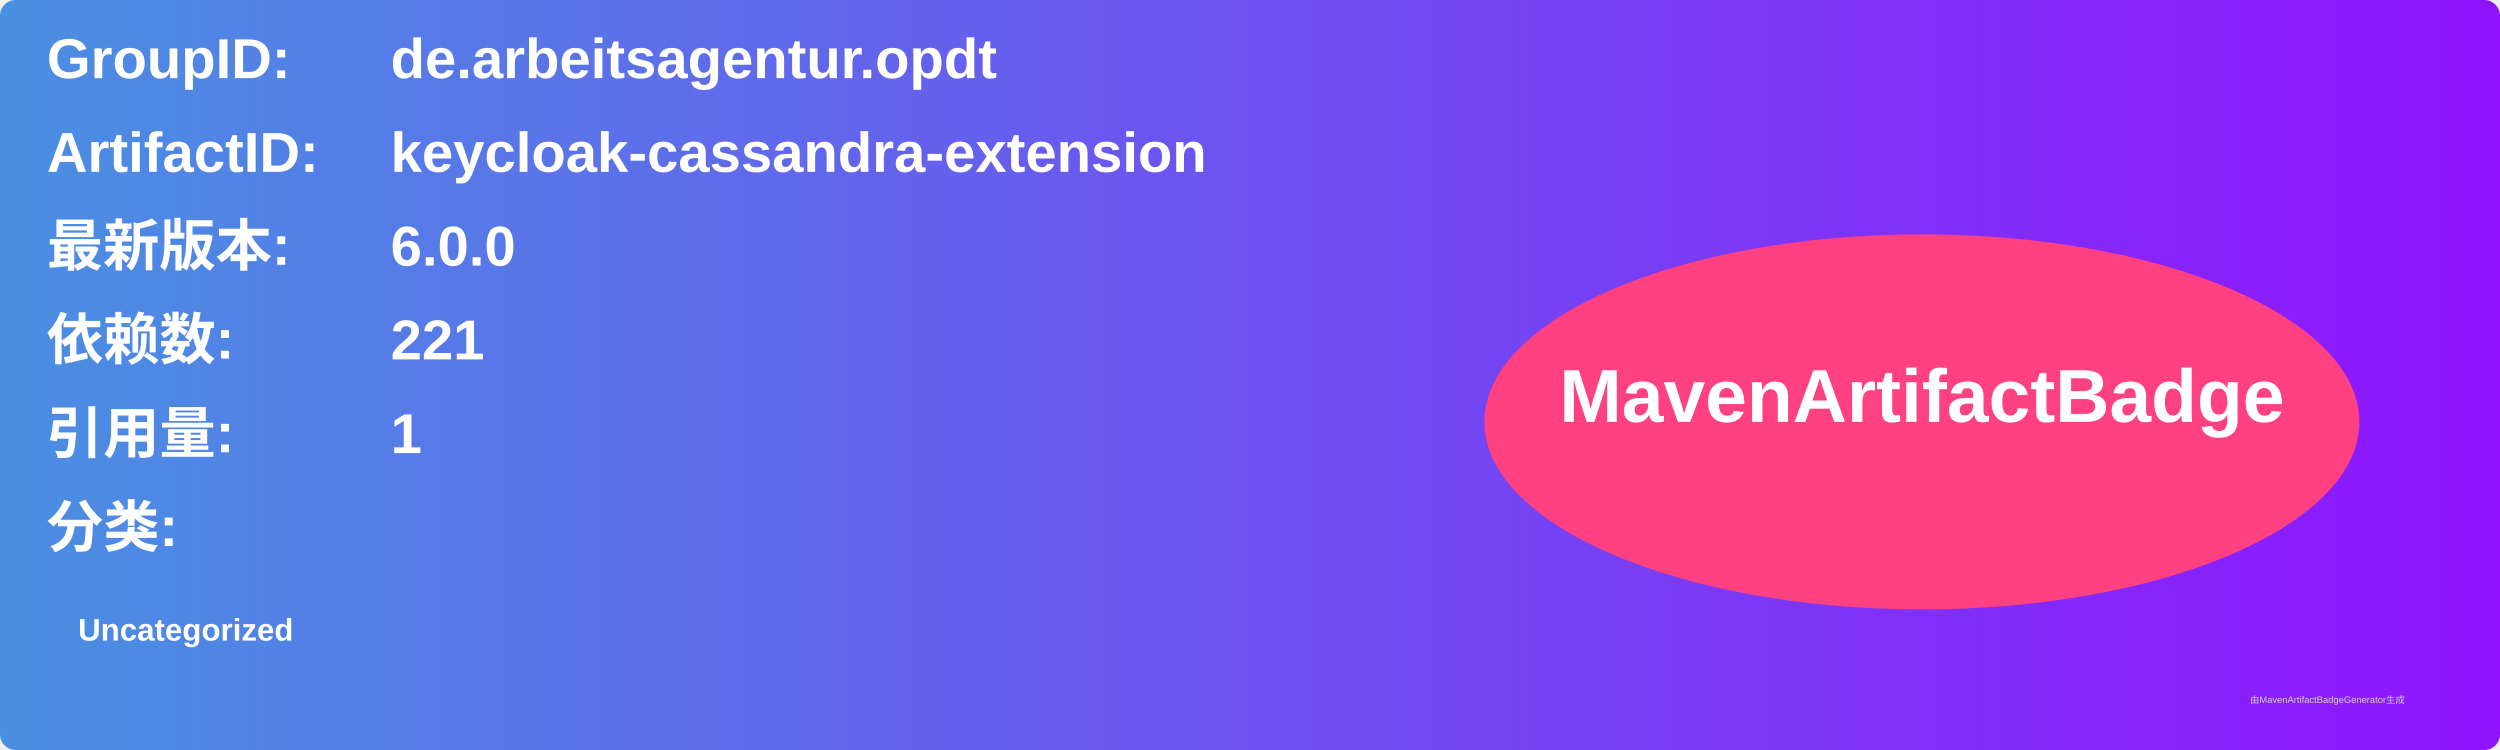
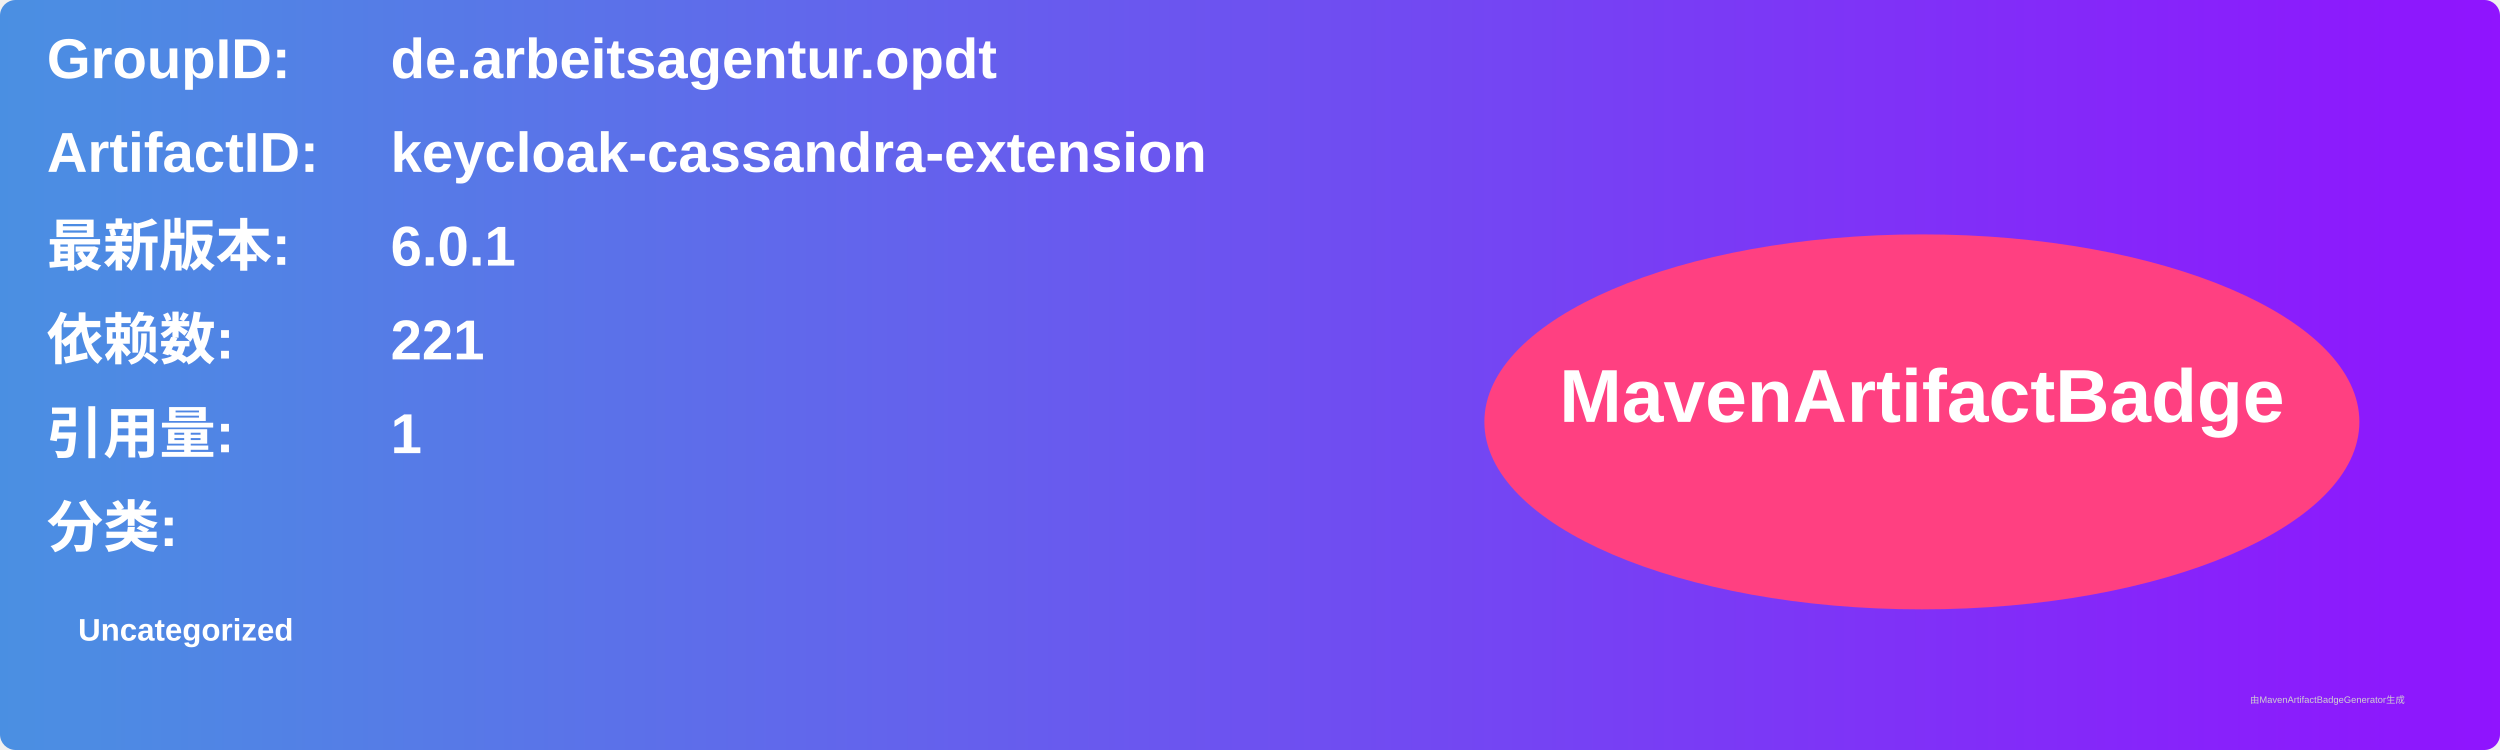
<svg xmlns="http://www.w3.org/2000/svg" width="800" height="240" viewBox="0 0 800 240">
  <linearGradient id="grad" x1="0%" y1="0%" x2="100%" y2="0%">
    <stop offset="0%" stop-color="#4a90e2" />
    <stop offset="100%" stop-color="#9013fe" />
  </linearGradient>
  <rect width="100%" height="100%" rx="5" ry="5" fill="url(#grad)" />
  <g transform="translate(15, 15)">
    <text x="0" y="10" font-family="Arial" font-size="18" fill="white" font-weight="bold" width="260">GroupID:</text>
    <text x="110" y="10" font-family="Arial" font-size="18" fill="white" font-weight="bold" width="460">de.arbeitsagentur.opdt</text>
    <text x="0" y="40" font-family="Arial" font-size="18" fill="white" font-weight="bold" width="260">ArtifactID:</text>
    <text x="110" y="40" font-family="Arial" font-size="18" fill="white" font-weight="bold" width="460">keycloak-cassandra-extension</text>
    <text x="0" y="70" font-family="Arial" font-size="18" fill="white" font-weight="bold">最新版本:</text>
    <text x="110" y="70" font-family="Arial" font-size="18" fill="white" font-weight="bold">
-       <tspan font-weight="bold">6.0.0</tspan>
+       <tspan font-weight="bold">6.0.1</tspan>
    </text>
    <text x="0" y="100" font-family="Arial" font-size="18" fill="white" font-weight="bold">依赖数: </text>
    <text x="110" y="100" font-family="Arial" font-size="18" fill="white">
      <tspan font-weight="bold">221</tspan>
    </text>
    <text x="0" y="130" font-family="Arial" font-size="18" fill="white" font-weight="bold">引用量: </text>
    <text x="110" y="130" font-family="Arial" font-size="18" fill="white">
      <tspan font-weight="bold">1</tspan>
    </text>
    <text x="0" y="160" font-family="Arial" font-size="18" fill="white" font-weight="bold">分类:</text>
    <text x="10" y="190" font-family="Arial" font-size="10" fill="white">
      <tspan font-weight="bold">Uncategorized</tspan>
    </text>
    <ellipse cx="600" cy="120" rx="140" ry="60" fill="#ff4081" />
    <text x="600" y="120" text-anchor="middle" font-family="Arial" font-size="24" fill="white" font-weight="bold">MavenArtifactBadge</text>
  </g>
  <text x="720" y="225" font-family="Arial" font-size="3" fill="#d0d0d0">由MavenArtifactBadgeGenerator生成</text>
</svg>
